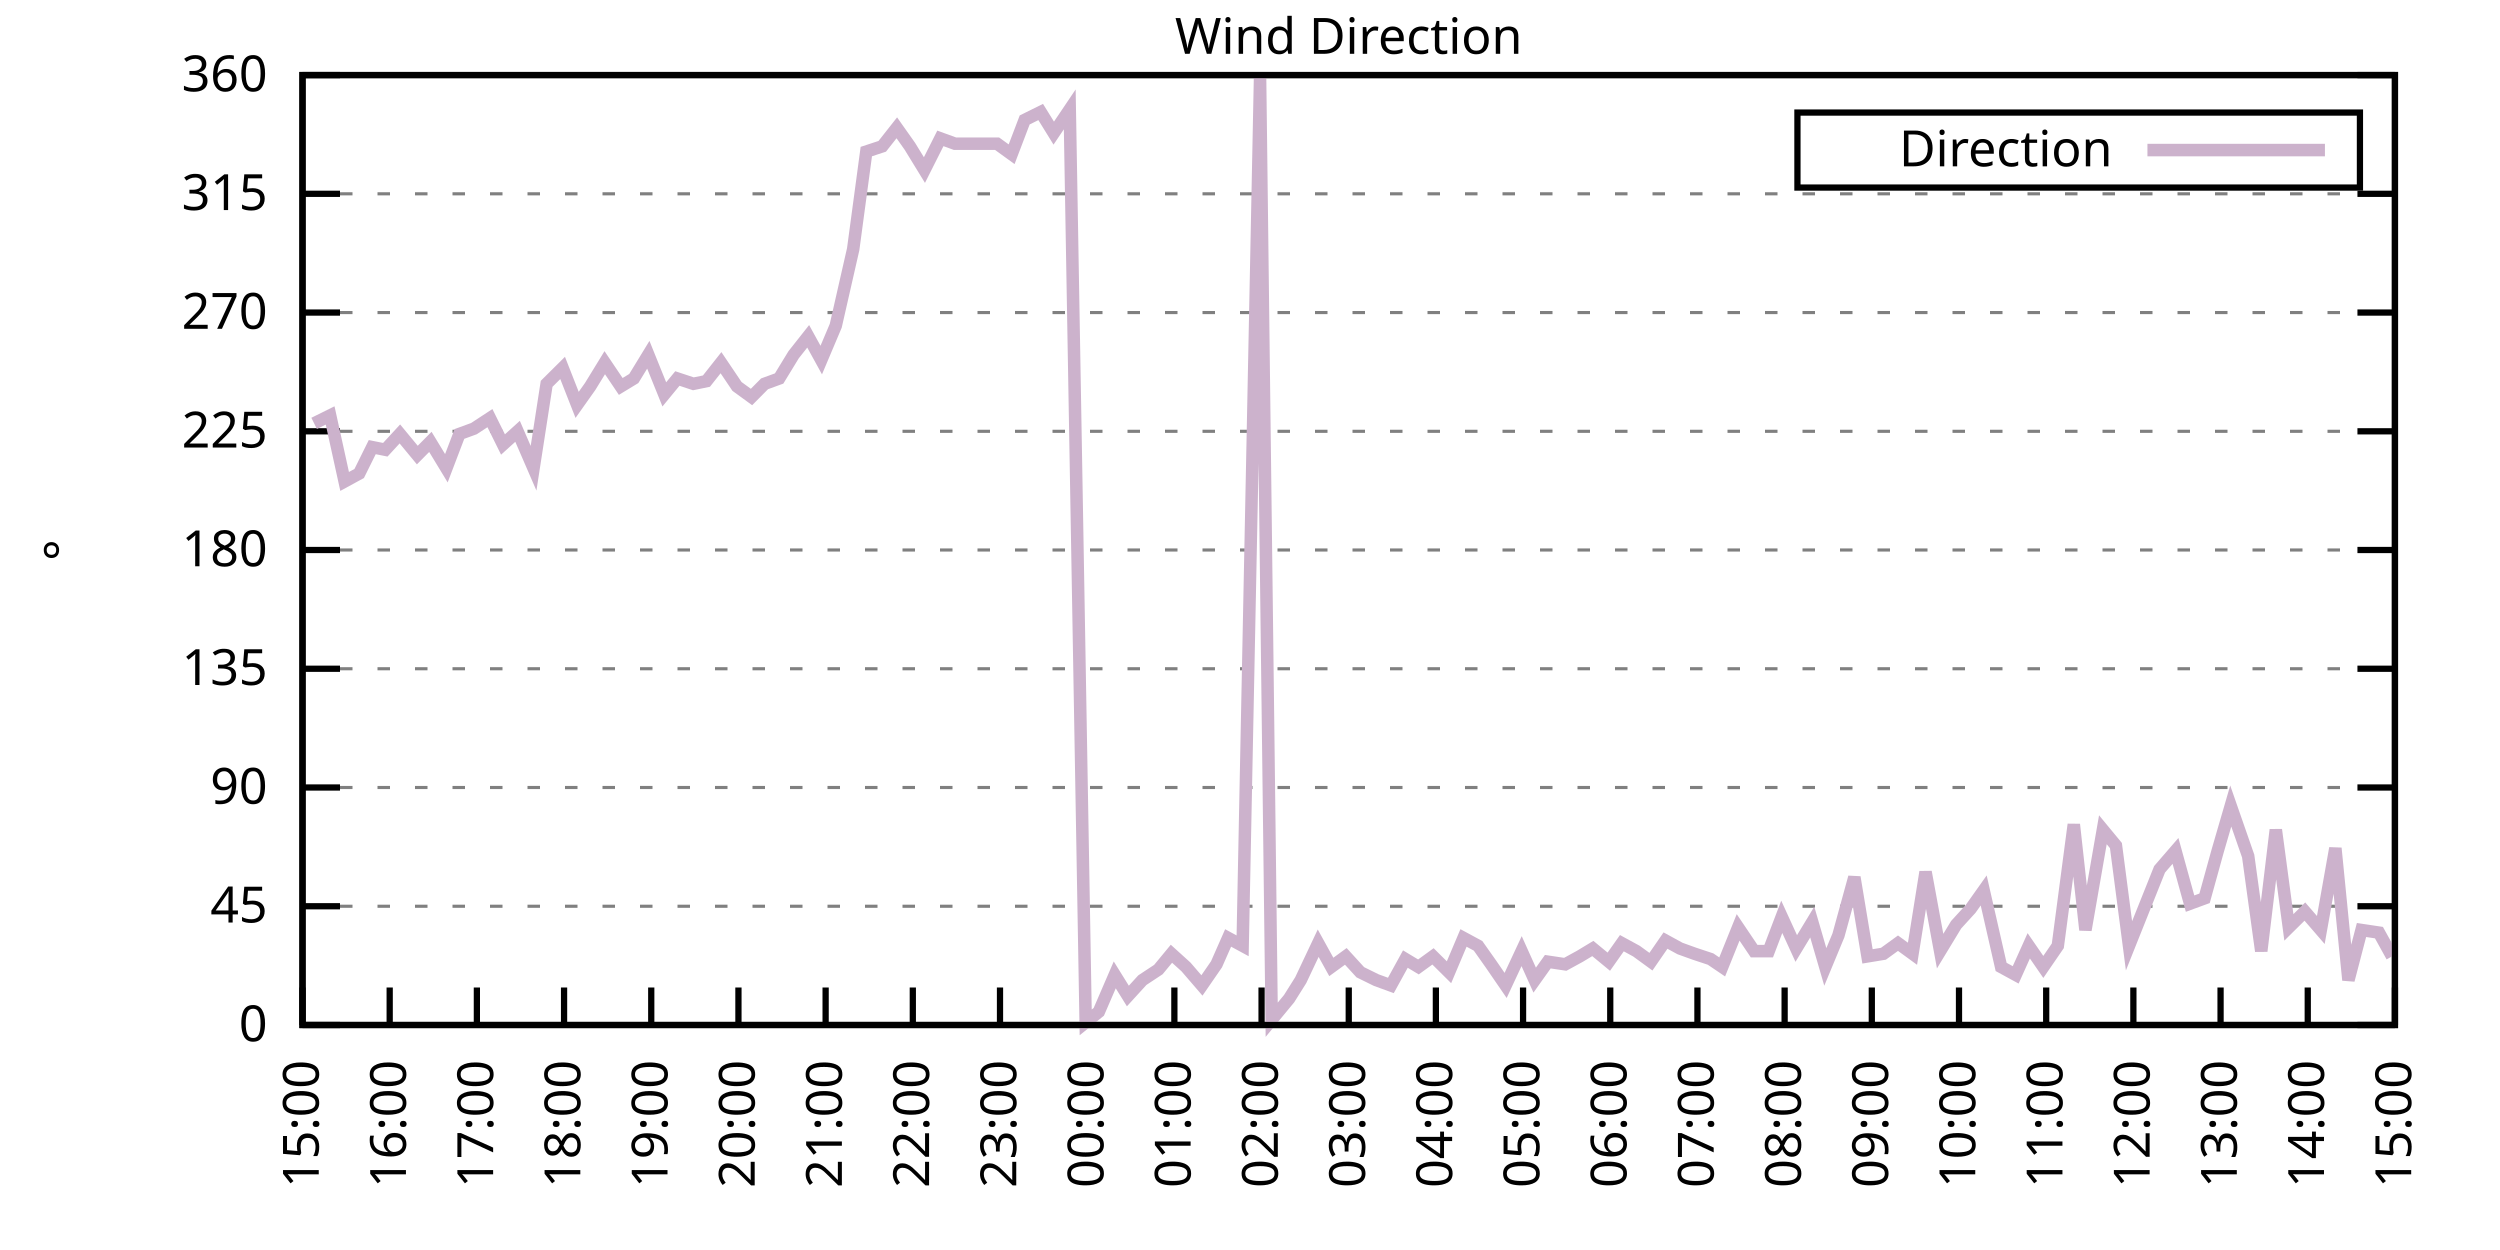
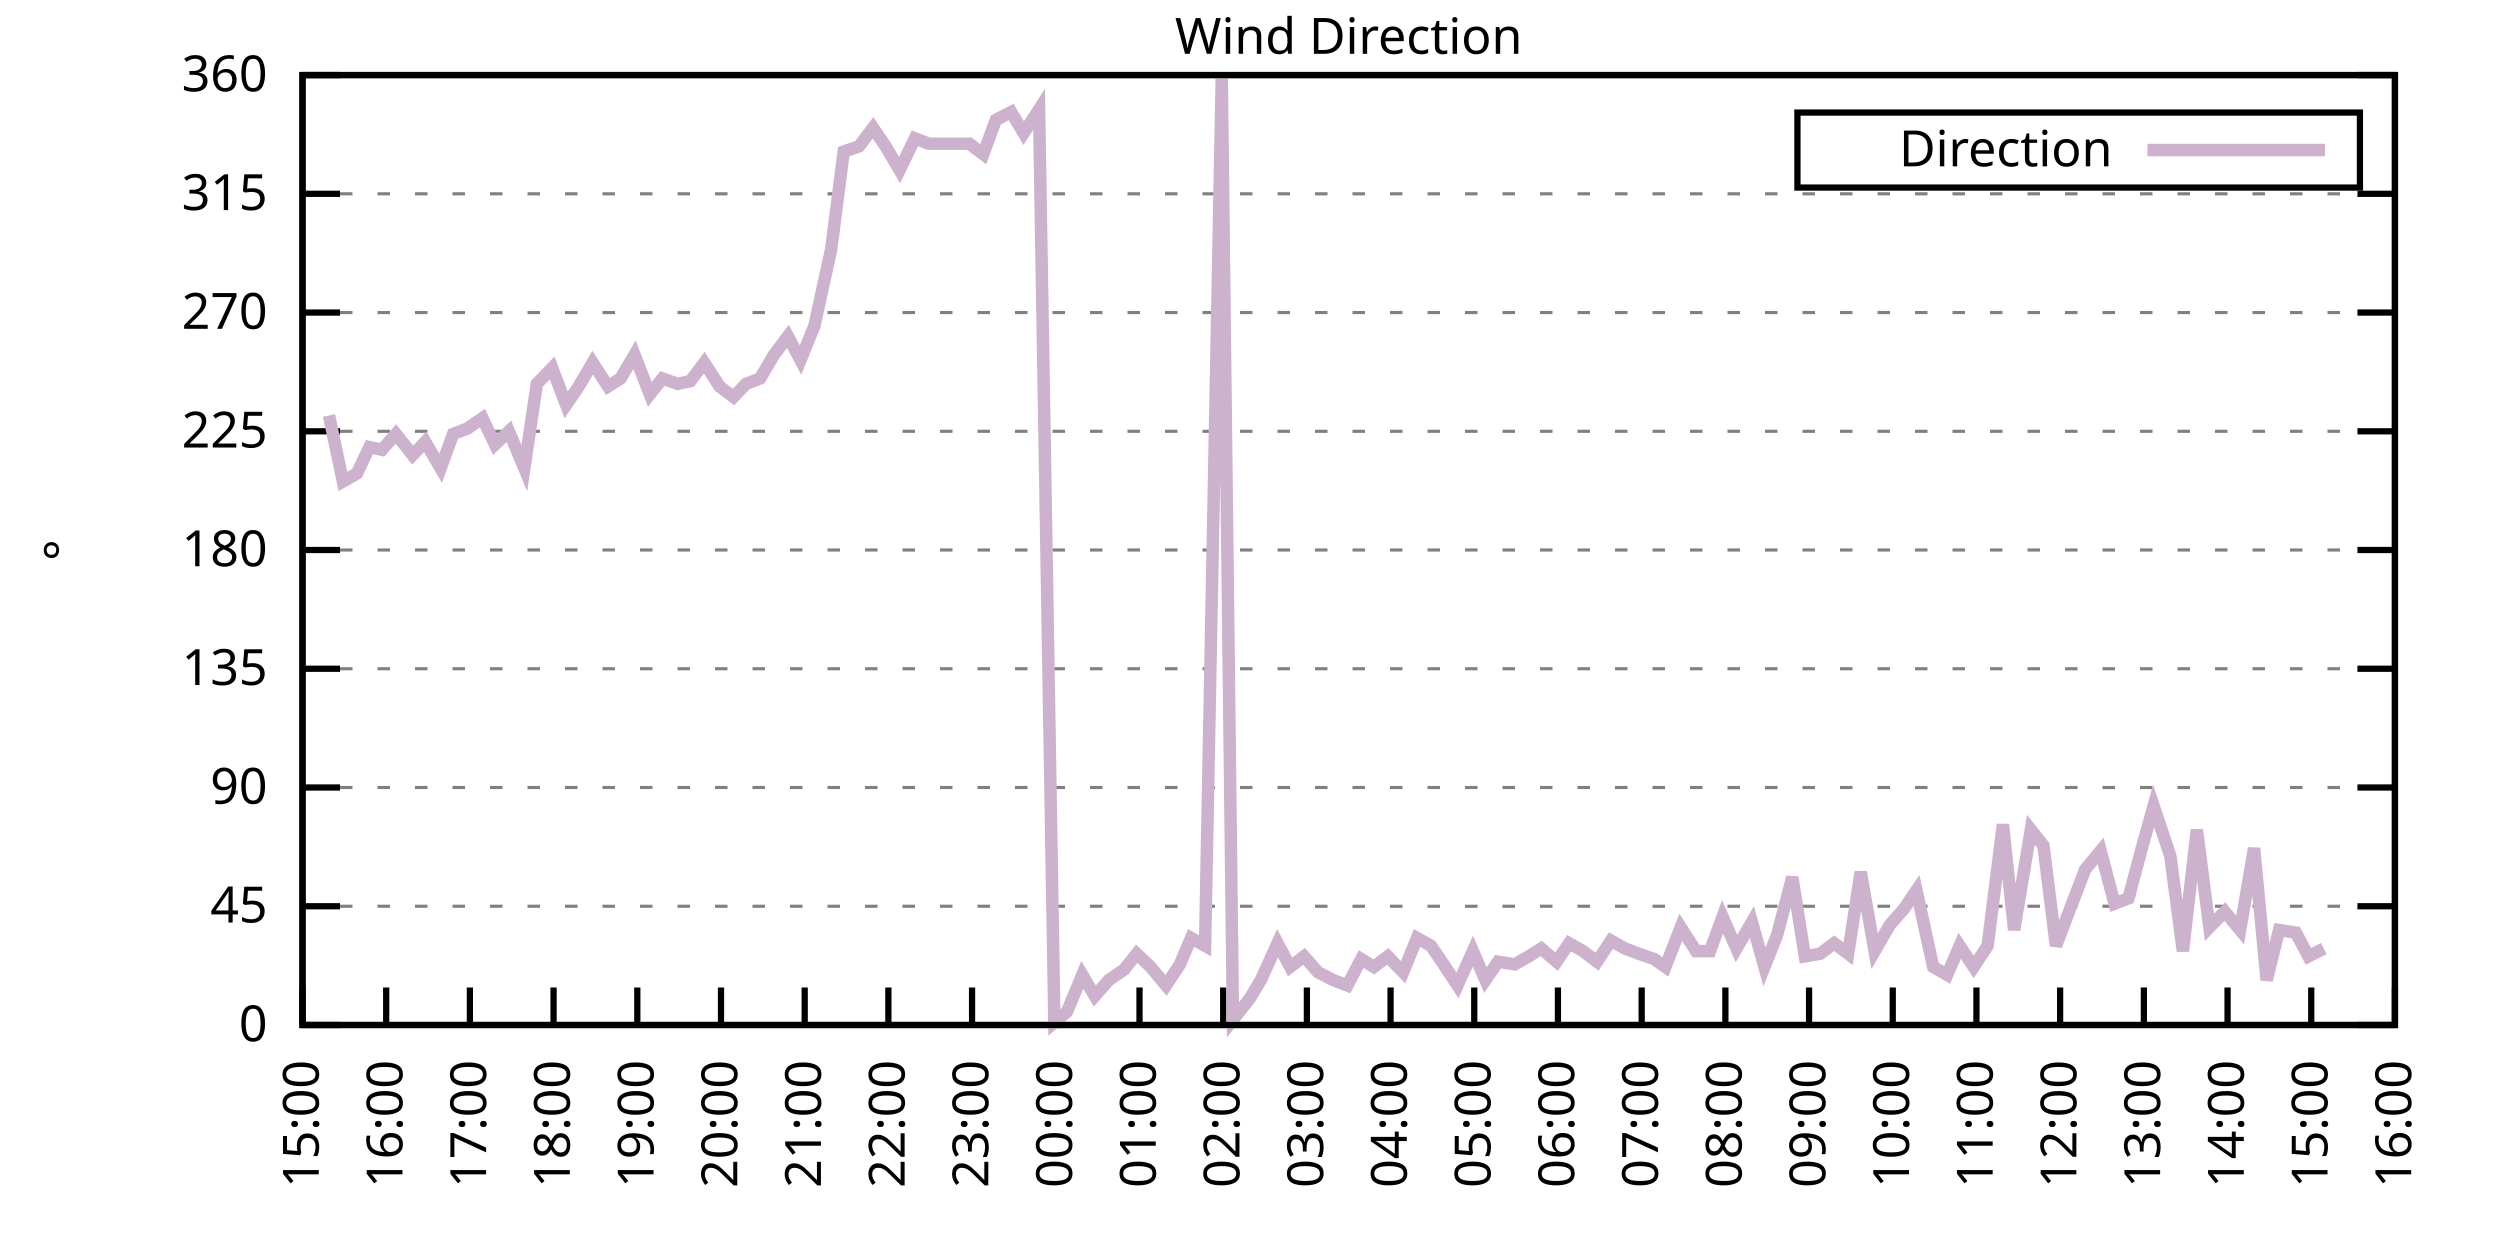
<svg xmlns="http://www.w3.org/2000/svg" xmlns:xlink="http://www.w3.org/1999/xlink" width="400" height="200" viewBox="0 0 400 200">
  <g id="gnuplot_canvas">
    <rect x="0" y="0" width="400" height="200" fill="none" />
    <defs>
      <circle id="gpDot" r="0.5" stroke-width="0.5" stroke="currentColor" />
      <path id="gpPt0" stroke-width="0.333" stroke="currentColor" d="M-1,0 h2 M0,-1 v2" />
      <path id="gpPt1" stroke-width="0.333" stroke="currentColor" d="M-1,-1 L1,1 M1,-1 L-1,1" />
      <path id="gpPt2" stroke-width="0.333" stroke="currentColor" d="M-1,0 L1,0 M0,-1 L0,1 M-1,-1 L1,1 M-1,1 L1,-1" />
      <rect id="gpPt3" stroke-width="0.333" stroke="currentColor" x="-1" y="-1" width="2" height="2" />
      <rect id="gpPt4" stroke-width="0.333" stroke="currentColor" fill="currentColor" x="-1" y="-1" width="2" height="2" />
      <circle id="gpPt5" stroke-width="0.333" stroke="currentColor" cx="0" cy="0" r="1" />
      <use xlink:href="#gpPt5" id="gpPt6" fill="currentColor" stroke="none" />
      <path id="gpPt7" stroke-width="0.333" stroke="currentColor" d="M0,-1.33 L-1.33,0.67 L1.33,0.67 z" />
      <use xlink:href="#gpPt7" id="gpPt8" fill="currentColor" stroke="none" />
      <use xlink:href="#gpPt7" id="gpPt9" stroke="currentColor" transform="rotate(180)" />
      <use xlink:href="#gpPt9" id="gpPt10" fill="currentColor" stroke="none" />
      <use xlink:href="#gpPt3" id="gpPt11" stroke="currentColor" transform="rotate(45)" />
      <use xlink:href="#gpPt11" id="gpPt12" fill="currentColor" stroke="none" />
      <path id="gpPt13" stroke-width="0.333" stroke="currentColor" d="M0,1.330 L1.265,0.411 L0.782,-1.067 L-0.782,-1.076 L-1.265,0.411 z" />
      <use xlink:href="#gpPt13" id="gpPt14" fill="currentColor" stroke="none" />
      <filter id="textbox" filterUnits="objectBoundingBox" x="0" y="0" height="1" width="1">
        <feFlood flood-color="white" flood-opacity="1" result="bgnd" />
        <feComposite in="SourceGraphic" in2="bgnd" operator="atop" />
      </filter>
      <filter id="greybox" filterUnits="objectBoundingBox" x="0" y="0" height="1" width="1">
        <feFlood flood-color="lightgrey" flood-opacity="1" result="grey" />
        <feComposite in="SourceGraphic" in2="grey" operator="atop" />
      </filter>
    </defs>
    <g fill="none" color="white" stroke="currentColor" stroke-width="1.00" stroke-linecap="butt" stroke-linejoin="miter">
</g>
    <g fill="none" color="black" stroke="currentColor" stroke-width="1.00" stroke-linecap="butt" stroke-linejoin="miter">
      <g stroke="none" shape-rendering="crispEdges">
        <polygon fill="rgb(255, 255, 255)" points="48.40,164.00 383.18,164.00 383.18,12.02 48.40,12.02 " />
      </g>
    </g>
    <g fill="none" color="black" stroke="currentColor" stroke-width="1.00" stroke-linecap="butt" stroke-linejoin="miter">
</g>
    <g fill="none" color="black" stroke="black" stroke-width="0.50" stroke-linecap="butt" stroke-linejoin="miter">
</g>
    <g fill="none" color="gray" stroke="currentColor" stroke-width="0.50" stroke-linecap="butt" stroke-linejoin="miter">
      <path stroke="gray" stroke-dasharray="2,4" class="gridline" d="M48.40,164.00 L383.19,164.00  " />
    </g>
    <g fill="none" color="gray" stroke="gray" stroke-width="1.00" stroke-linecap="butt" stroke-linejoin="miter">
</g>
    <g fill="none" color="black" stroke="currentColor" stroke-width="1.00" stroke-linecap="butt" stroke-linejoin="miter">
      <path stroke="black" d="M48.40,164.00 L54.40,164.00 M383.19,164.00 L377.19,164.00  " />
      <g transform="translate(42.80,166.60)" stroke="none" fill="black" font-family="Sans" font-size="8.00" text-anchor="end">
        <text>
          <tspan font-family="Sans"> 0</tspan>
        </text>
      </g>
    </g>
    <g fill="none" color="black" stroke="currentColor" stroke-width="1.00" stroke-linecap="butt" stroke-linejoin="miter">
</g>
    <g fill="none" color="black" stroke="black" stroke-width="0.50" stroke-linecap="butt" stroke-linejoin="miter">
</g>
    <g fill="none" color="gray" stroke="currentColor" stroke-width="0.50" stroke-linecap="butt" stroke-linejoin="miter">
      <path stroke="gray" stroke-dasharray="2,4" class="gridline" d="M48.40,145.00 L383.19,145.00  " />
    </g>
    <g fill="none" color="gray" stroke="gray" stroke-width="1.00" stroke-linecap="butt" stroke-linejoin="miter">
</g>
    <g fill="none" color="black" stroke="currentColor" stroke-width="1.00" stroke-linecap="butt" stroke-linejoin="miter">
      <path stroke="black" d="M48.40,145.00 L54.40,145.00 M383.19,145.00 L377.19,145.00  " />
      <g transform="translate(42.80,147.60)" stroke="none" fill="black" font-family="Sans" font-size="8.00" text-anchor="end">
        <text>
          <tspan font-family="Sans"> 45</tspan>
        </text>
      </g>
    </g>
    <g fill="none" color="black" stroke="currentColor" stroke-width="1.00" stroke-linecap="butt" stroke-linejoin="miter">
</g>
    <g fill="none" color="black" stroke="black" stroke-width="0.50" stroke-linecap="butt" stroke-linejoin="miter">
</g>
    <g fill="none" color="gray" stroke="currentColor" stroke-width="0.50" stroke-linecap="butt" stroke-linejoin="miter">
      <path stroke="gray" stroke-dasharray="2,4" class="gridline" d="M48.40,126.00 L383.19,126.00  " />
    </g>
    <g fill="none" color="gray" stroke="gray" stroke-width="1.00" stroke-linecap="butt" stroke-linejoin="miter">
</g>
    <g fill="none" color="black" stroke="currentColor" stroke-width="1.00" stroke-linecap="butt" stroke-linejoin="miter">
      <path stroke="black" d="M48.40,126.00 L54.40,126.00 M383.19,126.00 L377.19,126.00  " />
      <g transform="translate(42.80,128.60)" stroke="none" fill="black" font-family="Sans" font-size="8.00" text-anchor="end">
        <text>
          <tspan font-family="Sans"> 90</tspan>
        </text>
      </g>
    </g>
    <g fill="none" color="black" stroke="currentColor" stroke-width="1.00" stroke-linecap="butt" stroke-linejoin="miter">
</g>
    <g fill="none" color="black" stroke="black" stroke-width="0.50" stroke-linecap="butt" stroke-linejoin="miter">
</g>
    <g fill="none" color="gray" stroke="currentColor" stroke-width="0.50" stroke-linecap="butt" stroke-linejoin="miter">
      <path stroke="gray" stroke-dasharray="2,4" class="gridline" d="M48.40,107.00 L383.19,107.00  " />
    </g>
    <g fill="none" color="gray" stroke="gray" stroke-width="1.00" stroke-linecap="butt" stroke-linejoin="miter">
</g>
    <g fill="none" color="black" stroke="currentColor" stroke-width="1.00" stroke-linecap="butt" stroke-linejoin="miter">
      <path stroke="black" d="M48.40,107.00 L54.40,107.00 M383.19,107.00 L377.19,107.00  " />
      <g transform="translate(42.80,109.60)" stroke="none" fill="black" font-family="Sans" font-size="8.00" text-anchor="end">
        <text>
          <tspan font-family="Sans"> 135</tspan>
        </text>
      </g>
    </g>
    <g fill="none" color="black" stroke="currentColor" stroke-width="1.00" stroke-linecap="butt" stroke-linejoin="miter">
</g>
    <g fill="none" color="black" stroke="black" stroke-width="0.50" stroke-linecap="butt" stroke-linejoin="miter">
</g>
    <g fill="none" color="gray" stroke="currentColor" stroke-width="0.50" stroke-linecap="butt" stroke-linejoin="miter">
      <path stroke="gray" stroke-dasharray="2,4" class="gridline" d="M48.40,88.00 L383.19,88.00  " />
    </g>
    <g fill="none" color="gray" stroke="gray" stroke-width="1.00" stroke-linecap="butt" stroke-linejoin="miter">
</g>
    <g fill="none" color="black" stroke="currentColor" stroke-width="1.00" stroke-linecap="butt" stroke-linejoin="miter">
      <path stroke="black" d="M48.40,88.00 L54.40,88.00 M383.19,88.00 L377.19,88.00  " />
      <g transform="translate(42.80,90.60)" stroke="none" fill="black" font-family="Sans" font-size="8.00" text-anchor="end">
        <text>
          <tspan font-family="Sans"> 180</tspan>
        </text>
      </g>
    </g>
    <g fill="none" color="black" stroke="currentColor" stroke-width="1.00" stroke-linecap="butt" stroke-linejoin="miter">
</g>
    <g fill="none" color="black" stroke="black" stroke-width="0.50" stroke-linecap="butt" stroke-linejoin="miter">
</g>
    <g fill="none" color="gray" stroke="currentColor" stroke-width="0.50" stroke-linecap="butt" stroke-linejoin="miter">
      <path stroke="gray" stroke-dasharray="2,4" class="gridline" d="M48.40,69.01 L383.19,69.01  " />
    </g>
    <g fill="none" color="gray" stroke="gray" stroke-width="1.00" stroke-linecap="butt" stroke-linejoin="miter">
</g>
    <g fill="none" color="black" stroke="currentColor" stroke-width="1.00" stroke-linecap="butt" stroke-linejoin="miter">
      <path stroke="black" d="M48.40,69.01 L54.40,69.01 M383.19,69.01 L377.19,69.01  " />
      <g transform="translate(42.80,71.61)" stroke="none" fill="black" font-family="Sans" font-size="8.00" text-anchor="end">
        <text>
          <tspan font-family="Sans"> 225</tspan>
        </text>
      </g>
    </g>
    <g fill="none" color="black" stroke="currentColor" stroke-width="1.00" stroke-linecap="butt" stroke-linejoin="miter">
</g>
    <g fill="none" color="black" stroke="black" stroke-width="0.50" stroke-linecap="butt" stroke-linejoin="miter">
</g>
    <g fill="none" color="gray" stroke="currentColor" stroke-width="0.50" stroke-linecap="butt" stroke-linejoin="miter">
      <path stroke="gray" stroke-dasharray="2,4" class="gridline" d="M48.40,50.01 L383.19,50.01  " />
    </g>
    <g fill="none" color="gray" stroke="gray" stroke-width="1.00" stroke-linecap="butt" stroke-linejoin="miter">
</g>
    <g fill="none" color="black" stroke="currentColor" stroke-width="1.00" stroke-linecap="butt" stroke-linejoin="miter">
      <path stroke="black" d="M48.40,50.01 L54.40,50.01 M383.19,50.01 L377.19,50.01  " />
      <g transform="translate(42.80,52.61)" stroke="none" fill="black" font-family="Sans" font-size="8.00" text-anchor="end">
        <text>
          <tspan font-family="Sans"> 270</tspan>
        </text>
      </g>
    </g>
    <g fill="none" color="black" stroke="currentColor" stroke-width="1.00" stroke-linecap="butt" stroke-linejoin="miter">
</g>
    <g fill="none" color="black" stroke="black" stroke-width="0.50" stroke-linecap="butt" stroke-linejoin="miter">
</g>
    <g fill="none" color="gray" stroke="currentColor" stroke-width="0.50" stroke-linecap="butt" stroke-linejoin="miter">
      <path stroke="gray" stroke-dasharray="2,4" class="gridline" d="M48.40,31.01 L383.19,31.01  " />
    </g>
    <g fill="none" color="gray" stroke="gray" stroke-width="1.00" stroke-linecap="butt" stroke-linejoin="miter">
</g>
    <g fill="none" color="black" stroke="currentColor" stroke-width="1.00" stroke-linecap="butt" stroke-linejoin="miter">
      <path stroke="black" d="M48.40,31.01 L54.40,31.01 M383.19,31.01 L377.19,31.01  " />
      <g transform="translate(42.80,33.61)" stroke="none" fill="black" font-family="Sans" font-size="8.00" text-anchor="end">
        <text>
          <tspan font-family="Sans"> 315</tspan>
        </text>
      </g>
    </g>
    <g fill="none" color="black" stroke="currentColor" stroke-width="1.00" stroke-linecap="butt" stroke-linejoin="miter">
</g>
    <g fill="none" color="black" stroke="black" stroke-width="0.50" stroke-linecap="butt" stroke-linejoin="miter">
</g>
    <g fill="none" color="gray" stroke="currentColor" stroke-width="0.50" stroke-linecap="butt" stroke-linejoin="miter">
      <path stroke="gray" stroke-dasharray="2,4" class="gridline" d="M48.40,12.01 L383.19,12.01  " />
    </g>
    <g fill="none" color="gray" stroke="gray" stroke-width="1.00" stroke-linecap="butt" stroke-linejoin="miter">
</g>
    <g fill="none" color="black" stroke="currentColor" stroke-width="1.00" stroke-linecap="butt" stroke-linejoin="miter">
      <path stroke="black" d="M48.40,12.01 L54.40,12.01 M383.19,12.01 L377.19,12.01  " />
      <g transform="translate(42.80,14.61)" stroke="none" fill="black" font-family="Sans" font-size="8.00" text-anchor="end">
        <text>
          <tspan font-family="Sans"> 360</tspan>
        </text>
      </g>
    </g>
    <g fill="none" color="black" stroke="currentColor" stroke-width="1.00" stroke-linecap="butt" stroke-linejoin="miter">
      <path stroke="black" d="M48.40,164.00 L48.40,158.00  " />
      <g transform="translate(51.00,169.60) rotate(270.00)" stroke="none" fill="black" font-family="Sans" font-size="8.00" text-anchor="end">
        <text>
          <tspan font-family="Sans">15:00</tspan>
        </text>
      </g>
    </g>
    <g fill="none" color="black" stroke="currentColor" stroke-width="1.00" stroke-linecap="butt" stroke-linejoin="miter">
-       <path stroke="black" d="M62.35,164.00 L62.35,158.00  " />
-       <g transform="translate(64.95,169.60) rotate(270.00)" stroke="none" fill="black" font-family="Sans" font-size="8.00" text-anchor="end">
+       <path stroke="black" d="M61.79,164.00 L61.79,158.00  " />
+       <g transform="translate(64.39,169.60) rotate(270.00)" stroke="none" fill="black" font-family="Sans" font-size="8.00" text-anchor="end">
        <text>
          <tspan font-family="Sans">16:00</tspan>
        </text>
      </g>
    </g>
    <g fill="none" color="black" stroke="currentColor" stroke-width="1.00" stroke-linecap="butt" stroke-linejoin="miter">
-       <path stroke="black" d="M76.30,164.00 L76.30,158.00  " />
-       <g transform="translate(78.90,169.60) rotate(270.00)" stroke="none" fill="black" font-family="Sans" font-size="8.00" text-anchor="end">
+       <path stroke="black" d="M75.18,164.00 L75.18,158.00  " />
+       <g transform="translate(77.78,169.60) rotate(270.00)" stroke="none" fill="black" font-family="Sans" font-size="8.00" text-anchor="end">
        <text>
          <tspan font-family="Sans">17:00</tspan>
        </text>
      </g>
    </g>
    <g fill="none" color="black" stroke="currentColor" stroke-width="1.00" stroke-linecap="butt" stroke-linejoin="miter">
-       <path stroke="black" d="M90.25,164.00 L90.25,158.00  " />
-       <g transform="translate(92.85,169.60) rotate(270.00)" stroke="none" fill="black" font-family="Sans" font-size="8.00" text-anchor="end">
+       <path stroke="black" d="M88.57,164.00 L88.57,158.00  " />
+       <g transform="translate(91.17,169.60) rotate(270.00)" stroke="none" fill="black" font-family="Sans" font-size="8.00" text-anchor="end">
        <text>
          <tspan font-family="Sans">18:00</tspan>
        </text>
      </g>
    </g>
    <g fill="none" color="black" stroke="currentColor" stroke-width="1.00" stroke-linecap="butt" stroke-linejoin="miter">
-       <path stroke="black" d="M104.20,164.00 L104.20,158.00  " />
-       <g transform="translate(106.80,169.60) rotate(270.00)" stroke="none" fill="black" font-family="Sans" font-size="8.00" text-anchor="end">
+       <path stroke="black" d="M101.97,164.00 L101.97,158.00  " />
+       <g transform="translate(104.57,169.60) rotate(270.00)" stroke="none" fill="black" font-family="Sans" font-size="8.00" text-anchor="end">
        <text>
          <tspan font-family="Sans">19:00</tspan>
        </text>
      </g>
    </g>
    <g fill="none" color="black" stroke="currentColor" stroke-width="1.00" stroke-linecap="butt" stroke-linejoin="miter">
-       <path stroke="black" d="M118.15,164.00 L118.15,158.00  " />
-       <g transform="translate(120.75,169.60) rotate(270.00)" stroke="none" fill="black" font-family="Sans" font-size="8.00" text-anchor="end">
+       <path stroke="black" d="M115.36,164.00 L115.36,158.00  " />
+       <g transform="translate(117.96,169.60) rotate(270.00)" stroke="none" fill="black" font-family="Sans" font-size="8.00" text-anchor="end">
        <text>
          <tspan font-family="Sans">20:00</tspan>
        </text>
      </g>
    </g>
    <g fill="none" color="black" stroke="currentColor" stroke-width="1.00" stroke-linecap="butt" stroke-linejoin="miter">
-       <path stroke="black" d="M132.10,164.00 L132.10,158.00  " />
-       <g transform="translate(134.70,169.60) rotate(270.00)" stroke="none" fill="black" font-family="Sans" font-size="8.00" text-anchor="end">
+       <path stroke="black" d="M128.75,164.00 L128.75,158.00  " />
+       <g transform="translate(131.35,169.60) rotate(270.00)" stroke="none" fill="black" font-family="Sans" font-size="8.00" text-anchor="end">
        <text>
          <tspan font-family="Sans">21:00</tspan>
        </text>
      </g>
    </g>
    <g fill="none" color="black" stroke="currentColor" stroke-width="1.00" stroke-linecap="butt" stroke-linejoin="miter">
-       <path stroke="black" d="M146.05,164.00 L146.05,158.00  " />
-       <g transform="translate(148.65,169.60) rotate(270.00)" stroke="none" fill="black" font-family="Sans" font-size="8.00" text-anchor="end">
+       <path stroke="black" d="M142.14,164.00 L142.14,158.00  " />
+       <g transform="translate(144.74,169.60) rotate(270.00)" stroke="none" fill="black" font-family="Sans" font-size="8.00" text-anchor="end">
        <text>
          <tspan font-family="Sans">22:00</tspan>
        </text>
      </g>
    </g>
    <g fill="none" color="black" stroke="currentColor" stroke-width="1.00" stroke-linecap="butt" stroke-linejoin="miter">
-       <path stroke="black" d="M160.00,164.00 L160.00,158.00  " />
-       <g transform="translate(162.60,169.60) rotate(270.00)" stroke="none" fill="black" font-family="Sans" font-size="8.00" text-anchor="end">
+       <path stroke="black" d="M155.53,164.00 L155.53,158.00  " />
+       <g transform="translate(158.13,169.60) rotate(270.00)" stroke="none" fill="black" font-family="Sans" font-size="8.00" text-anchor="end">
        <text>
          <tspan font-family="Sans">23:00</tspan>
        </text>
      </g>
    </g>
    <g fill="none" color="black" stroke="currentColor" stroke-width="1.00" stroke-linecap="butt" stroke-linejoin="miter">
-       <path stroke="black" d="M173.95,164.00 L173.95,158.00  " />
-       <g transform="translate(176.55,169.60) rotate(270.00)" stroke="none" fill="black" font-family="Sans" font-size="8.00" text-anchor="end">
+       <path stroke="black" d="M168.92,164.00 L168.92,158.00  " />
+       <g transform="translate(171.52,169.60) rotate(270.00)" stroke="none" fill="black" font-family="Sans" font-size="8.00" text-anchor="end">
        <text>
          <tspan font-family="Sans">00:00</tspan>
        </text>
      </g>
    </g>
    <g fill="none" color="black" stroke="currentColor" stroke-width="1.00" stroke-linecap="butt" stroke-linejoin="miter">
-       <path stroke="black" d="M187.90,164.00 L187.90,158.00  " />
-       <g transform="translate(190.50,169.60) rotate(270.00)" stroke="none" fill="black" font-family="Sans" font-size="8.00" text-anchor="end">
+       <path stroke="black" d="M182.32,164.00 L182.32,158.00  " />
+       <g transform="translate(184.92,169.60) rotate(270.00)" stroke="none" fill="black" font-family="Sans" font-size="8.00" text-anchor="end">
        <text>
          <tspan font-family="Sans">01:00</tspan>
        </text>
      </g>
    </g>
    <g fill="none" color="black" stroke="currentColor" stroke-width="1.00" stroke-linecap="butt" stroke-linejoin="miter">
-       <path stroke="black" d="M201.85,164.00 L201.85,158.00  " />
-       <g transform="translate(204.45,169.60) rotate(270.00)" stroke="none" fill="black" font-family="Sans" font-size="8.00" text-anchor="end">
+       <path stroke="black" d="M195.71,164.00 L195.71,158.00  " />
+       <g transform="translate(198.31,169.60) rotate(270.00)" stroke="none" fill="black" font-family="Sans" font-size="8.00" text-anchor="end">
        <text>
          <tspan font-family="Sans">02:00</tspan>
        </text>
      </g>
    </g>
    <g fill="none" color="black" stroke="currentColor" stroke-width="1.00" stroke-linecap="butt" stroke-linejoin="miter">
-       <path stroke="black" d="M215.80,164.00 L215.80,158.00  " />
-       <g transform="translate(218.40,169.60) rotate(270.00)" stroke="none" fill="black" font-family="Sans" font-size="8.00" text-anchor="end">
+       <path stroke="black" d="M209.10,164.00 L209.10,158.00  " />
+       <g transform="translate(211.70,169.60) rotate(270.00)" stroke="none" fill="black" font-family="Sans" font-size="8.00" text-anchor="end">
        <text>
          <tspan font-family="Sans">03:00</tspan>
        </text>
      </g>
    </g>
    <g fill="none" color="black" stroke="currentColor" stroke-width="1.00" stroke-linecap="butt" stroke-linejoin="miter">
-       <path stroke="black" d="M229.74,164.00 L229.74,158.00  " />
-       <g transform="translate(232.34,169.60) rotate(270.00)" stroke="none" fill="black" font-family="Sans" font-size="8.00" text-anchor="end">
+       <path stroke="black" d="M222.49,164.00 L222.49,158.00  " />
+       <g transform="translate(225.09,169.60) rotate(270.00)" stroke="none" fill="black" font-family="Sans" font-size="8.00" text-anchor="end">
        <text>
          <tspan font-family="Sans">04:00</tspan>
        </text>
      </g>
    </g>
    <g fill="none" color="black" stroke="currentColor" stroke-width="1.00" stroke-linecap="butt" stroke-linejoin="miter">
-       <path stroke="black" d="M243.69,164.00 L243.69,158.00  " />
-       <g transform="translate(246.29,169.60) rotate(270.00)" stroke="none" fill="black" font-family="Sans" font-size="8.00" text-anchor="end">
+       <path stroke="black" d="M235.88,164.00 L235.88,158.00  " />
+       <g transform="translate(238.48,169.60) rotate(270.00)" stroke="none" fill="black" font-family="Sans" font-size="8.00" text-anchor="end">
        <text>
          <tspan font-family="Sans">05:00</tspan>
        </text>
      </g>
    </g>
    <g fill="none" color="black" stroke="currentColor" stroke-width="1.00" stroke-linecap="butt" stroke-linejoin="miter">
-       <path stroke="black" d="M257.64,164.00 L257.64,158.00  " />
-       <g transform="translate(260.24,169.60) rotate(270.00)" stroke="none" fill="black" font-family="Sans" font-size="8.00" text-anchor="end">
+       <path stroke="black" d="M249.27,164.00 L249.27,158.00  " />
+       <g transform="translate(251.87,169.60) rotate(270.00)" stroke="none" fill="black" font-family="Sans" font-size="8.00" text-anchor="end">
        <text>
          <tspan font-family="Sans">06:00</tspan>
        </text>
      </g>
    </g>
    <g fill="none" color="black" stroke="currentColor" stroke-width="1.00" stroke-linecap="butt" stroke-linejoin="miter">
-       <path stroke="black" d="M271.59,164.00 L271.59,158.00  " />
-       <g transform="translate(274.19,169.60) rotate(270.00)" stroke="none" fill="black" font-family="Sans" font-size="8.00" text-anchor="end">
+       <path stroke="black" d="M262.67,164.00 L262.67,158.00  " />
+       <g transform="translate(265.27,169.60) rotate(270.00)" stroke="none" fill="black" font-family="Sans" font-size="8.00" text-anchor="end">
        <text>
          <tspan font-family="Sans">07:00</tspan>
        </text>
      </g>
    </g>
    <g fill="none" color="black" stroke="currentColor" stroke-width="1.00" stroke-linecap="butt" stroke-linejoin="miter">
-       <path stroke="black" d="M285.54,164.00 L285.54,158.00  " />
-       <g transform="translate(288.14,169.60) rotate(270.00)" stroke="none" fill="black" font-family="Sans" font-size="8.00" text-anchor="end">
+       <path stroke="black" d="M276.06,164.00 L276.06,158.00  " />
+       <g transform="translate(278.66,169.60) rotate(270.00)" stroke="none" fill="black" font-family="Sans" font-size="8.00" text-anchor="end">
        <text>
          <tspan font-family="Sans">08:00</tspan>
        </text>
      </g>
    </g>
    <g fill="none" color="black" stroke="currentColor" stroke-width="1.00" stroke-linecap="butt" stroke-linejoin="miter">
-       <path stroke="black" d="M299.49,164.00 L299.49,158.00  " />
-       <g transform="translate(302.09,169.60) rotate(270.00)" stroke="none" fill="black" font-family="Sans" font-size="8.00" text-anchor="end">
+       <path stroke="black" d="M289.45,164.00 L289.45,158.00  " />
+       <g transform="translate(292.05,169.60) rotate(270.00)" stroke="none" fill="black" font-family="Sans" font-size="8.00" text-anchor="end">
        <text>
          <tspan font-family="Sans">09:00</tspan>
        </text>
      </g>
    </g>
    <g fill="none" color="black" stroke="currentColor" stroke-width="1.00" stroke-linecap="butt" stroke-linejoin="miter">
-       <path stroke="black" d="M313.44,164.00 L313.44,158.00  " />
-       <g transform="translate(316.04,169.60) rotate(270.00)" stroke="none" fill="black" font-family="Sans" font-size="8.00" text-anchor="end">
+       <path stroke="black" d="M302.84,164.00 L302.84,158.00  " />
+       <g transform="translate(305.44,169.60) rotate(270.00)" stroke="none" fill="black" font-family="Sans" font-size="8.00" text-anchor="end">
        <text>
          <tspan font-family="Sans">10:00</tspan>
        </text>
      </g>
    </g>
    <g fill="none" color="black" stroke="currentColor" stroke-width="1.00" stroke-linecap="butt" stroke-linejoin="miter">
-       <path stroke="black" d="M327.39,164.00 L327.39,158.00  " />
-       <g transform="translate(329.99,169.60) rotate(270.00)" stroke="none" fill="black" font-family="Sans" font-size="8.00" text-anchor="end">
+       <path stroke="black" d="M316.23,164.00 L316.23,158.00  " />
+       <g transform="translate(318.83,169.60) rotate(270.00)" stroke="none" fill="black" font-family="Sans" font-size="8.00" text-anchor="end">
        <text>
          <tspan font-family="Sans">11:00</tspan>
        </text>
      </g>
    </g>
    <g fill="none" color="black" stroke="currentColor" stroke-width="1.00" stroke-linecap="butt" stroke-linejoin="miter">
-       <path stroke="black" d="M341.34,164.00 L341.34,158.00  " />
-       <g transform="translate(343.94,169.60) rotate(270.00)" stroke="none" fill="black" font-family="Sans" font-size="8.00" text-anchor="end">
+       <path stroke="black" d="M329.62,164.00 L329.62,158.00  " />
+       <g transform="translate(332.22,169.60) rotate(270.00)" stroke="none" fill="black" font-family="Sans" font-size="8.00" text-anchor="end">
        <text>
          <tspan font-family="Sans">12:00</tspan>
        </text>
      </g>
    </g>
    <g fill="none" color="black" stroke="currentColor" stroke-width="1.00" stroke-linecap="butt" stroke-linejoin="miter">
-       <path stroke="black" d="M355.29,164.00 L355.29,158.00  " />
-       <g transform="translate(357.89,169.60) rotate(270.00)" stroke="none" fill="black" font-family="Sans" font-size="8.00" text-anchor="end">
+       <path stroke="black" d="M343.02,164.00 L343.02,158.00  " />
+       <g transform="translate(345.62,169.60) rotate(270.00)" stroke="none" fill="black" font-family="Sans" font-size="8.00" text-anchor="end">
        <text>
          <tspan font-family="Sans">13:00</tspan>
        </text>
      </g>
    </g>
    <g fill="none" color="black" stroke="currentColor" stroke-width="1.00" stroke-linecap="butt" stroke-linejoin="miter">
-       <path stroke="black" d="M369.24,164.00 L369.24,158.00  " />
-       <g transform="translate(371.84,169.60) rotate(270.00)" stroke="none" fill="black" font-family="Sans" font-size="8.00" text-anchor="end">
+       <path stroke="black" d="M356.41,164.00 L356.41,158.00  " />
+       <g transform="translate(359.01,169.60) rotate(270.00)" stroke="none" fill="black" font-family="Sans" font-size="8.00" text-anchor="end">
        <text>
          <tspan font-family="Sans">14:00</tspan>
+         </text>
+       </g>
+     </g>
+     <g fill="none" color="black" stroke="currentColor" stroke-width="1.00" stroke-linecap="butt" stroke-linejoin="miter">
+       <path stroke="black" d="M369.80,164.00 L369.80,158.00  " />
+       <g transform="translate(372.40,169.60) rotate(270.00)" stroke="none" fill="black" font-family="Sans" font-size="8.00" text-anchor="end">
+         <text>
+           <tspan font-family="Sans">15:00</tspan>
        </text>
      </g>
    </g>
    <g fill="none" color="black" stroke="currentColor" stroke-width="1.00" stroke-linecap="butt" stroke-linejoin="miter">
      <path stroke="black" d="M383.19,164.00 L383.19,158.00  " />
      <g transform="translate(385.79,169.60) rotate(270.00)" stroke="none" fill="black" font-family="Sans" font-size="8.00" text-anchor="end">
        <text>
-           <tspan font-family="Sans">15:00</tspan>
+           <tspan font-family="Sans">16:00</tspan>
        </text>
      </g>
    </g>
    <g fill="none" color="black" stroke="currentColor" stroke-width="1.00" stroke-linecap="butt" stroke-linejoin="miter">
</g>
    <g fill="none" color="black" stroke="currentColor" stroke-width="1.00" stroke-linecap="butt" stroke-linejoin="miter">
      <path stroke="black" d="M48.40,12.01 L48.40,164.00 L383.19,164.00 L383.19,12.01 L48.40,12.01 Z  " />
    </g>
    <g fill="none" color="black" stroke="currentColor" stroke-width="1.00" stroke-linecap="butt" stroke-linejoin="miter">
</g>
    <g fill="none" color="black" stroke="currentColor" stroke-width="1.00" stroke-linecap="butt" stroke-linejoin="miter">
      <path stroke="black" d="M287.59,30.01 L287.59,18.01 L377.59,18.01 L377.59,30.01 L287.59,30.01 Z  " />
    </g>
    <g id="Wind_direction_plot_1">
      <g fill="none" color="white" stroke="black" stroke-width="2.00" stroke-linecap="butt" stroke-linejoin="miter">
</g>
      <g fill="none" color="black" stroke="currentColor" stroke-width="2.00" stroke-linecap="butt" stroke-linejoin="miter">
        <g transform="translate(337.99,26.61)" stroke="none" fill="black" font-family="Sans" font-size="8.00" text-anchor="end">
          <text>
            <tspan font-family="Sans">Direction</tspan>
          </text>
        </g>
      </g>
      <g fill="none" color="black" stroke="currentColor" stroke-width="2.00" stroke-linecap="butt" stroke-linejoin="miter">
-         <path stroke="rgb(204, 178, 204)" d="M343.59,24.01 L371.99,24.01 M50.26,67.74 L52.82,66.47 L55.14,77.03 L57.47,75.76 L59.56,71.54 L61.65,71.96   L63.98,69.43 L66.77,72.81 L68.86,70.70 L71.42,74.92 L73.51,69.43 L75.83,68.58 L78.39,66.90 L80.48,71.12   L82.81,69.01 L85.37,74.92 L87.46,61.41 L90.02,58.87 L92.34,64.78 L94.43,61.83 L96.76,58.03 L99.32,61.83   L101.41,60.56 L103.73,56.76 L106.29,63.10 L108.38,60.56 L110.94,61.41 L113.03,60.98 L115.36,58.03 L117.92,61.83   L120.24,63.52 L122.33,61.41 L124.66,60.56 L126.98,56.76 L129.31,53.81 L131.40,57.61 L133.72,52.12 L136.51,39.87   L138.61,24.25 L141.16,23.41 L143.49,20.45 L145.58,23.41 L147.91,27.21 L150.46,22.14 L152.79,22.99 L154.88,22.99   L157.44,22.99 L159.53,22.99 L161.86,24.68 L163.95,19.19 L166.51,17.92 L168.60,21.30 L171.16,17.50 L173.71,163.58   L175.81,161.89 L178.36,155.98 L180.46,159.36 L182.78,156.82 L185.34,155.13 L187.43,152.60 L189.76,154.71 L192.31,157.67   L194.64,154.29 L196.50,150.07 L198.82,151.33 L201.61,12.43 L203.47,163.16 L206.26,159.78 L208.12,156.82 L210.91,150.91   L213.01,154.71 L215.33,153.02 L217.65,155.56 L220.21,156.82 L222.54,157.67 L224.86,153.45 L226.95,154.71 L229.28,153.02   L231.84,155.56 L234.16,150.07 L236.49,151.33 L238.58,154.29 L240.90,157.67 L243.46,152.18 L245.55,156.82 L247.65,153.87   L250.44,154.29 L252.76,153.02 L254.85,151.76 L257.41,153.87 L259.50,150.91 L261.83,152.18 L264.15,153.87 L266.48,150.49   L268.80,151.76 L271.13,152.60 L273.69,153.45 L275.55,154.71 L278.10,148.38 L280.66,152.18 L282.99,152.18 L285.08,146.69   L287.40,151.76 L289.96,147.53 L292.05,154.71 L294.15,149.65 L296.70,140.36 L298.80,153.02 L301.35,152.60 L303.68,150.91   L306.00,152.60 L308.09,139.51 L310.42,152.18 L312.98,147.96 L315.30,145.42 L317.39,142.47 L320.18,154.71 L322.51,155.98   L324.60,151.33 L326.93,154.71 L329.25,151.33 L331.81,131.91 L333.67,148.80 L336.46,132.76 L338.55,135.29 L340.64,151.33   L345.53,139.09 L348.08,136.14 L350.41,144.58 L352.73,143.73 L354.83,136.14 L356.92,128.96 L359.71,136.98 L361.80,152.18   L364.13,132.76 L366.22,148.38 L368.78,145.85 L371.33,148.80 L373.66,135.71 L375.75,156.82 L377.84,148.80 L380.63,149.22   L382.73,153.02  " />
+         <path stroke="rgb(204, 178, 204)" d="M343.59,24.01 L371.99,24.01 M52.64,66.47 L54.87,77.03 L57.10,75.76 L59.11,71.54 L61.12,71.96 L63.35,69.43   L66.03,72.81 L68.04,70.70 L70.50,74.92 L72.50,69.43 L74.74,68.58 L77.19,66.90 L79.20,71.12 L81.43,69.01   L83.89,74.92 L85.90,61.41 L88.35,58.87 L90.58,64.78 L92.59,61.83 L94.82,58.03 L97.28,61.83 L99.29,60.56   L101.52,56.76 L103.98,63.10 L105.98,60.56 L108.44,61.41 L110.45,60.98 L112.68,58.03 L115.13,61.83 L117.37,63.52   L119.38,61.41 L121.61,60.56 L123.84,56.76 L126.07,53.81 L128.08,57.61 L130.31,52.12 L132.99,39.87 L135.00,24.25   L137.45,23.41 L139.69,20.45 L141.69,23.41 L143.93,27.21 L146.38,22.14 L148.61,22.99 L150.62,22.99 L153.08,22.99   L155.09,22.99 L157.32,24.68 L159.33,19.19 L161.78,17.92 L163.79,21.30 L166.25,17.50 L168.70,163.58 L170.71,161.89   L173.17,155.98 L175.17,159.36 L177.41,156.82 L179.86,155.13 L181.87,152.60 L184.10,154.71 L186.56,157.67 L188.79,154.29   L190.57,150.07 L192.81,151.33 L195.48,12.43 L197.27,163.16 L199.95,159.78 L201.73,156.82 L204.41,150.91 L206.42,154.71   L208.65,153.02 L210.88,155.56 L213.34,156.82 L215.57,157.67 L217.80,153.45 L219.81,154.71 L222.04,153.02 L224.50,155.56   L226.73,150.07 L228.96,151.33 L230.97,154.29 L233.20,157.67 L235.66,152.18 L237.67,156.82 L239.68,153.87 L242.36,154.29   L244.59,153.02 L246.60,151.76 L249.05,153.87 L251.06,150.91 L253.29,152.18 L255.52,153.87 L257.76,150.49 L259.99,151.76   L262.22,152.60 L264.67,153.45 L266.46,154.71 L268.92,148.38 L271.37,152.18 L273.60,152.18 L275.61,146.69 L277.84,151.76   L280.30,147.53 L282.31,154.71 L284.32,149.65 L286.77,140.36 L288.78,153.02 L291.23,152.60 L293.47,150.91 L295.70,152.60   L297.71,139.51 L299.94,152.18 L302.39,147.96 L304.63,145.42 L306.63,142.47 L309.31,154.71 L311.54,155.98 L313.55,151.33   L315.79,154.71 L318.02,151.33 L320.47,131.91 L322.26,148.80 L324.94,132.76 L326.95,135.29 L328.95,151.33 L333.64,139.09   L336.10,136.14 L338.33,144.58 L340.56,143.73 L342.57,136.14 L344.58,128.96 L347.26,136.98 L349.26,152.18 L351.50,132.76   L353.51,148.38 L355.96,145.85 L358.42,148.80 L360.65,135.71 L362.66,156.82 L364.66,148.80 L367.34,149.22 L369.35,153.02   L371.81,151.76  " />
      </g>
    </g>
    <g fill="none" color="black" stroke="currentColor" stroke-width="2.00" stroke-linecap="butt" stroke-linejoin="miter">
</g>
    <g fill="none" color="black" stroke="black" stroke-width="1.00" stroke-linecap="butt" stroke-linejoin="miter">
</g>
    <g fill="none" color="black" stroke="currentColor" stroke-width="1.00" stroke-linecap="butt" stroke-linejoin="miter">
      <path stroke="black" d="M48.40,12.01 L48.40,164.00 L383.19,164.00 L383.19,12.01 L48.40,12.01 Z  " />
      <g transform="translate(12.80,88.01) rotate(270.00)" stroke="none" fill="black" font-family="Sans" font-size="8.00" text-anchor="middle">
        <text>
          <tspan font-family="Sans">°</tspan>
        </text>
      </g>
    </g>
    <g fill="none" color="black" stroke="currentColor" stroke-width="1.00" stroke-linecap="butt" stroke-linejoin="miter">
</g>
    <g fill="none" color="black" stroke="currentColor" stroke-width="1.00" stroke-linecap="butt" stroke-linejoin="miter">
      <g transform="translate(215.79,8.61)" stroke="none" fill="black" font-family="Sans" font-size="8.00" text-anchor="middle">
        <text>
          <tspan font-family="Sans">Wind Direction</tspan>
        </text>
      </g>
    </g>
    <g fill="none" color="black" stroke="currentColor" stroke-width="1.00" stroke-linecap="butt" stroke-linejoin="miter">
</g>
  </g>
</svg>
